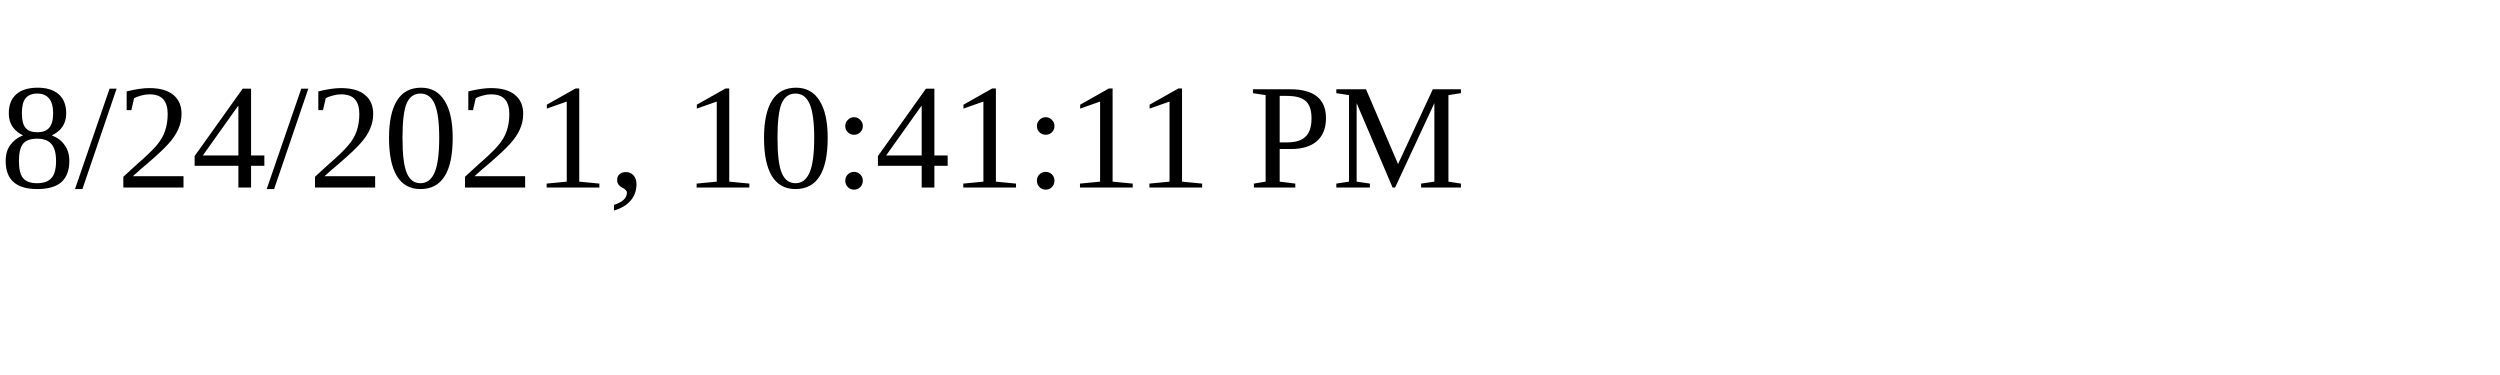
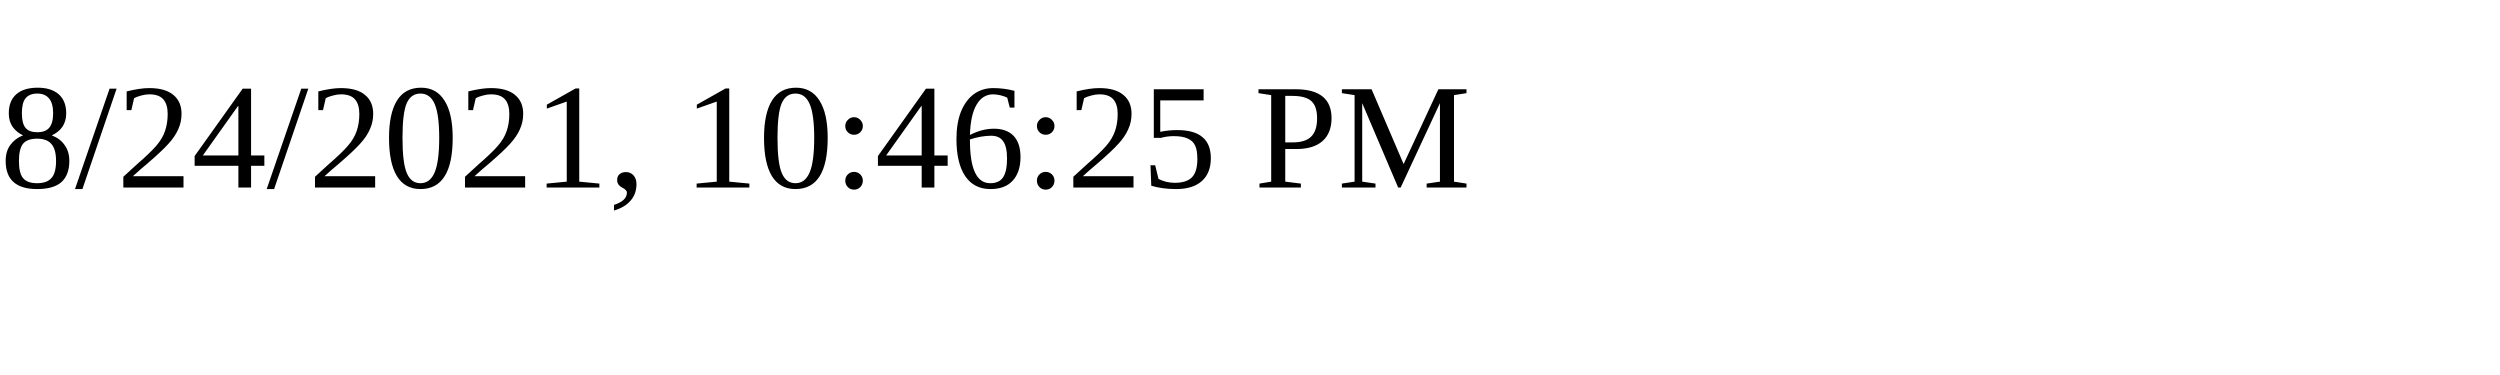
<svg xmlns="http://www.w3.org/2000/svg" height="30" width="200">
-   <text x="0" y="15">8/24/2021, 10:41:11 PM</text>
+   <text x="0" y="15">8/24/2021, 10:46:25 PM</text>
</svg>
